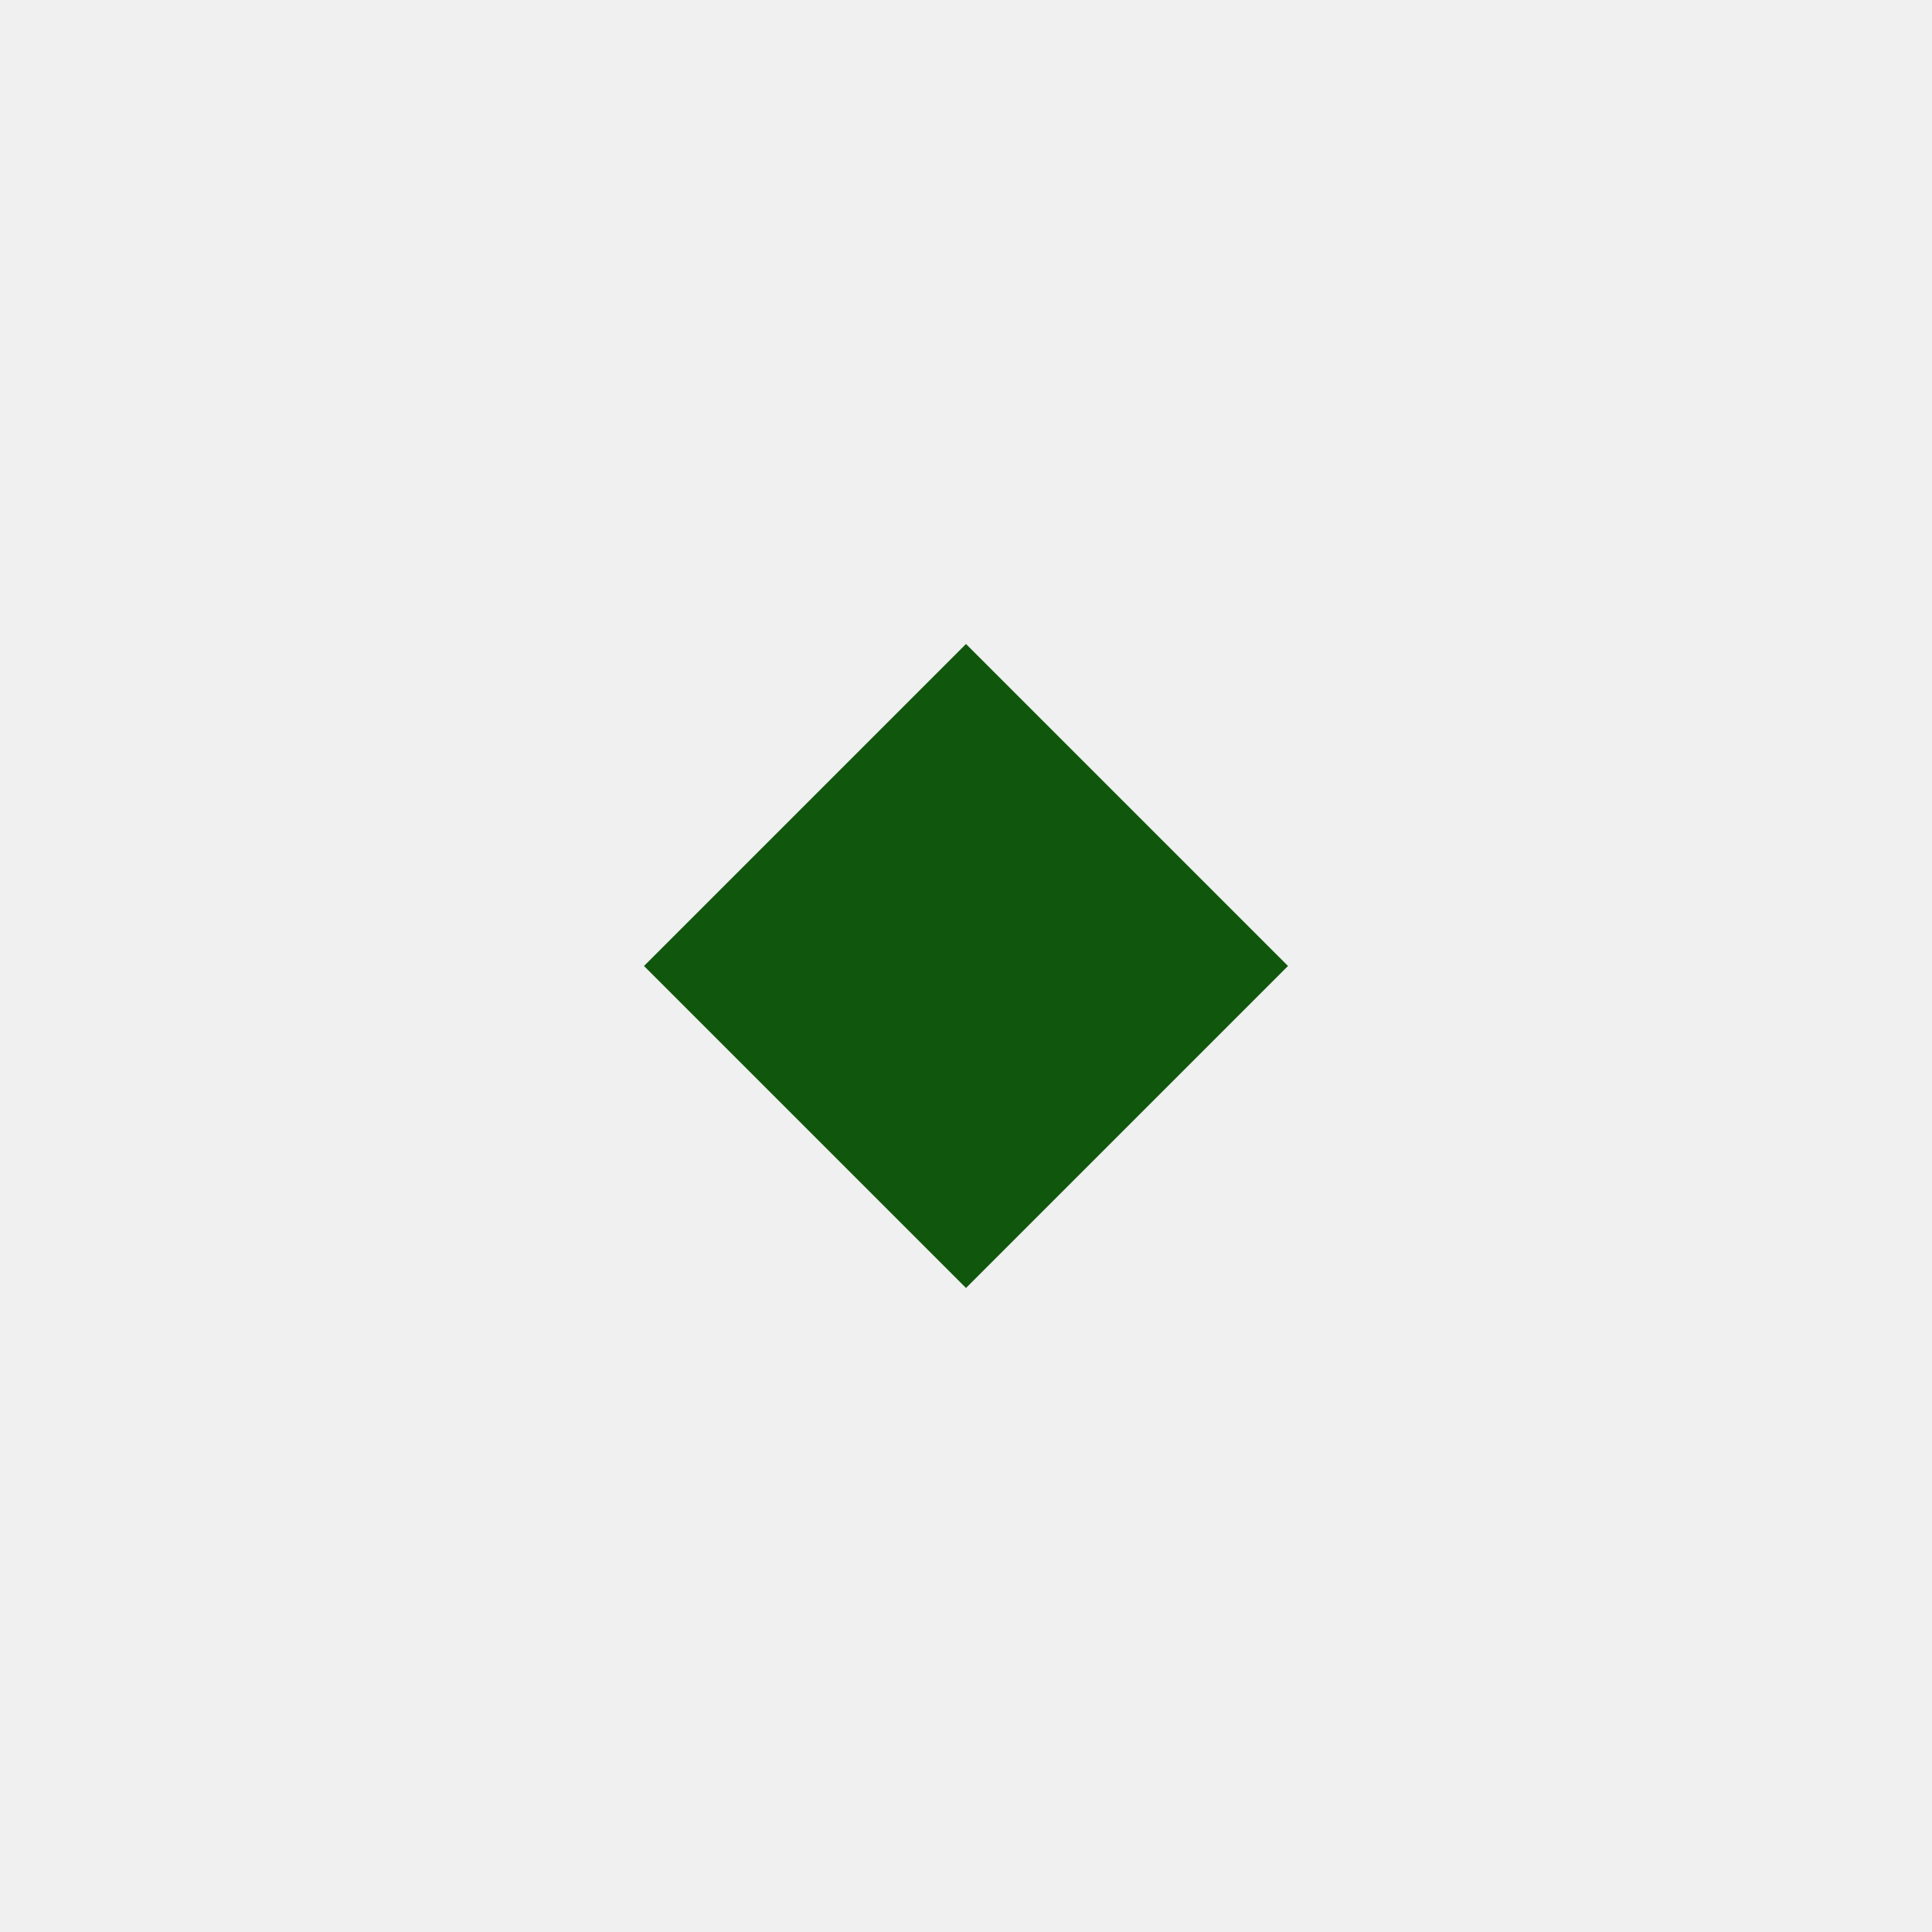
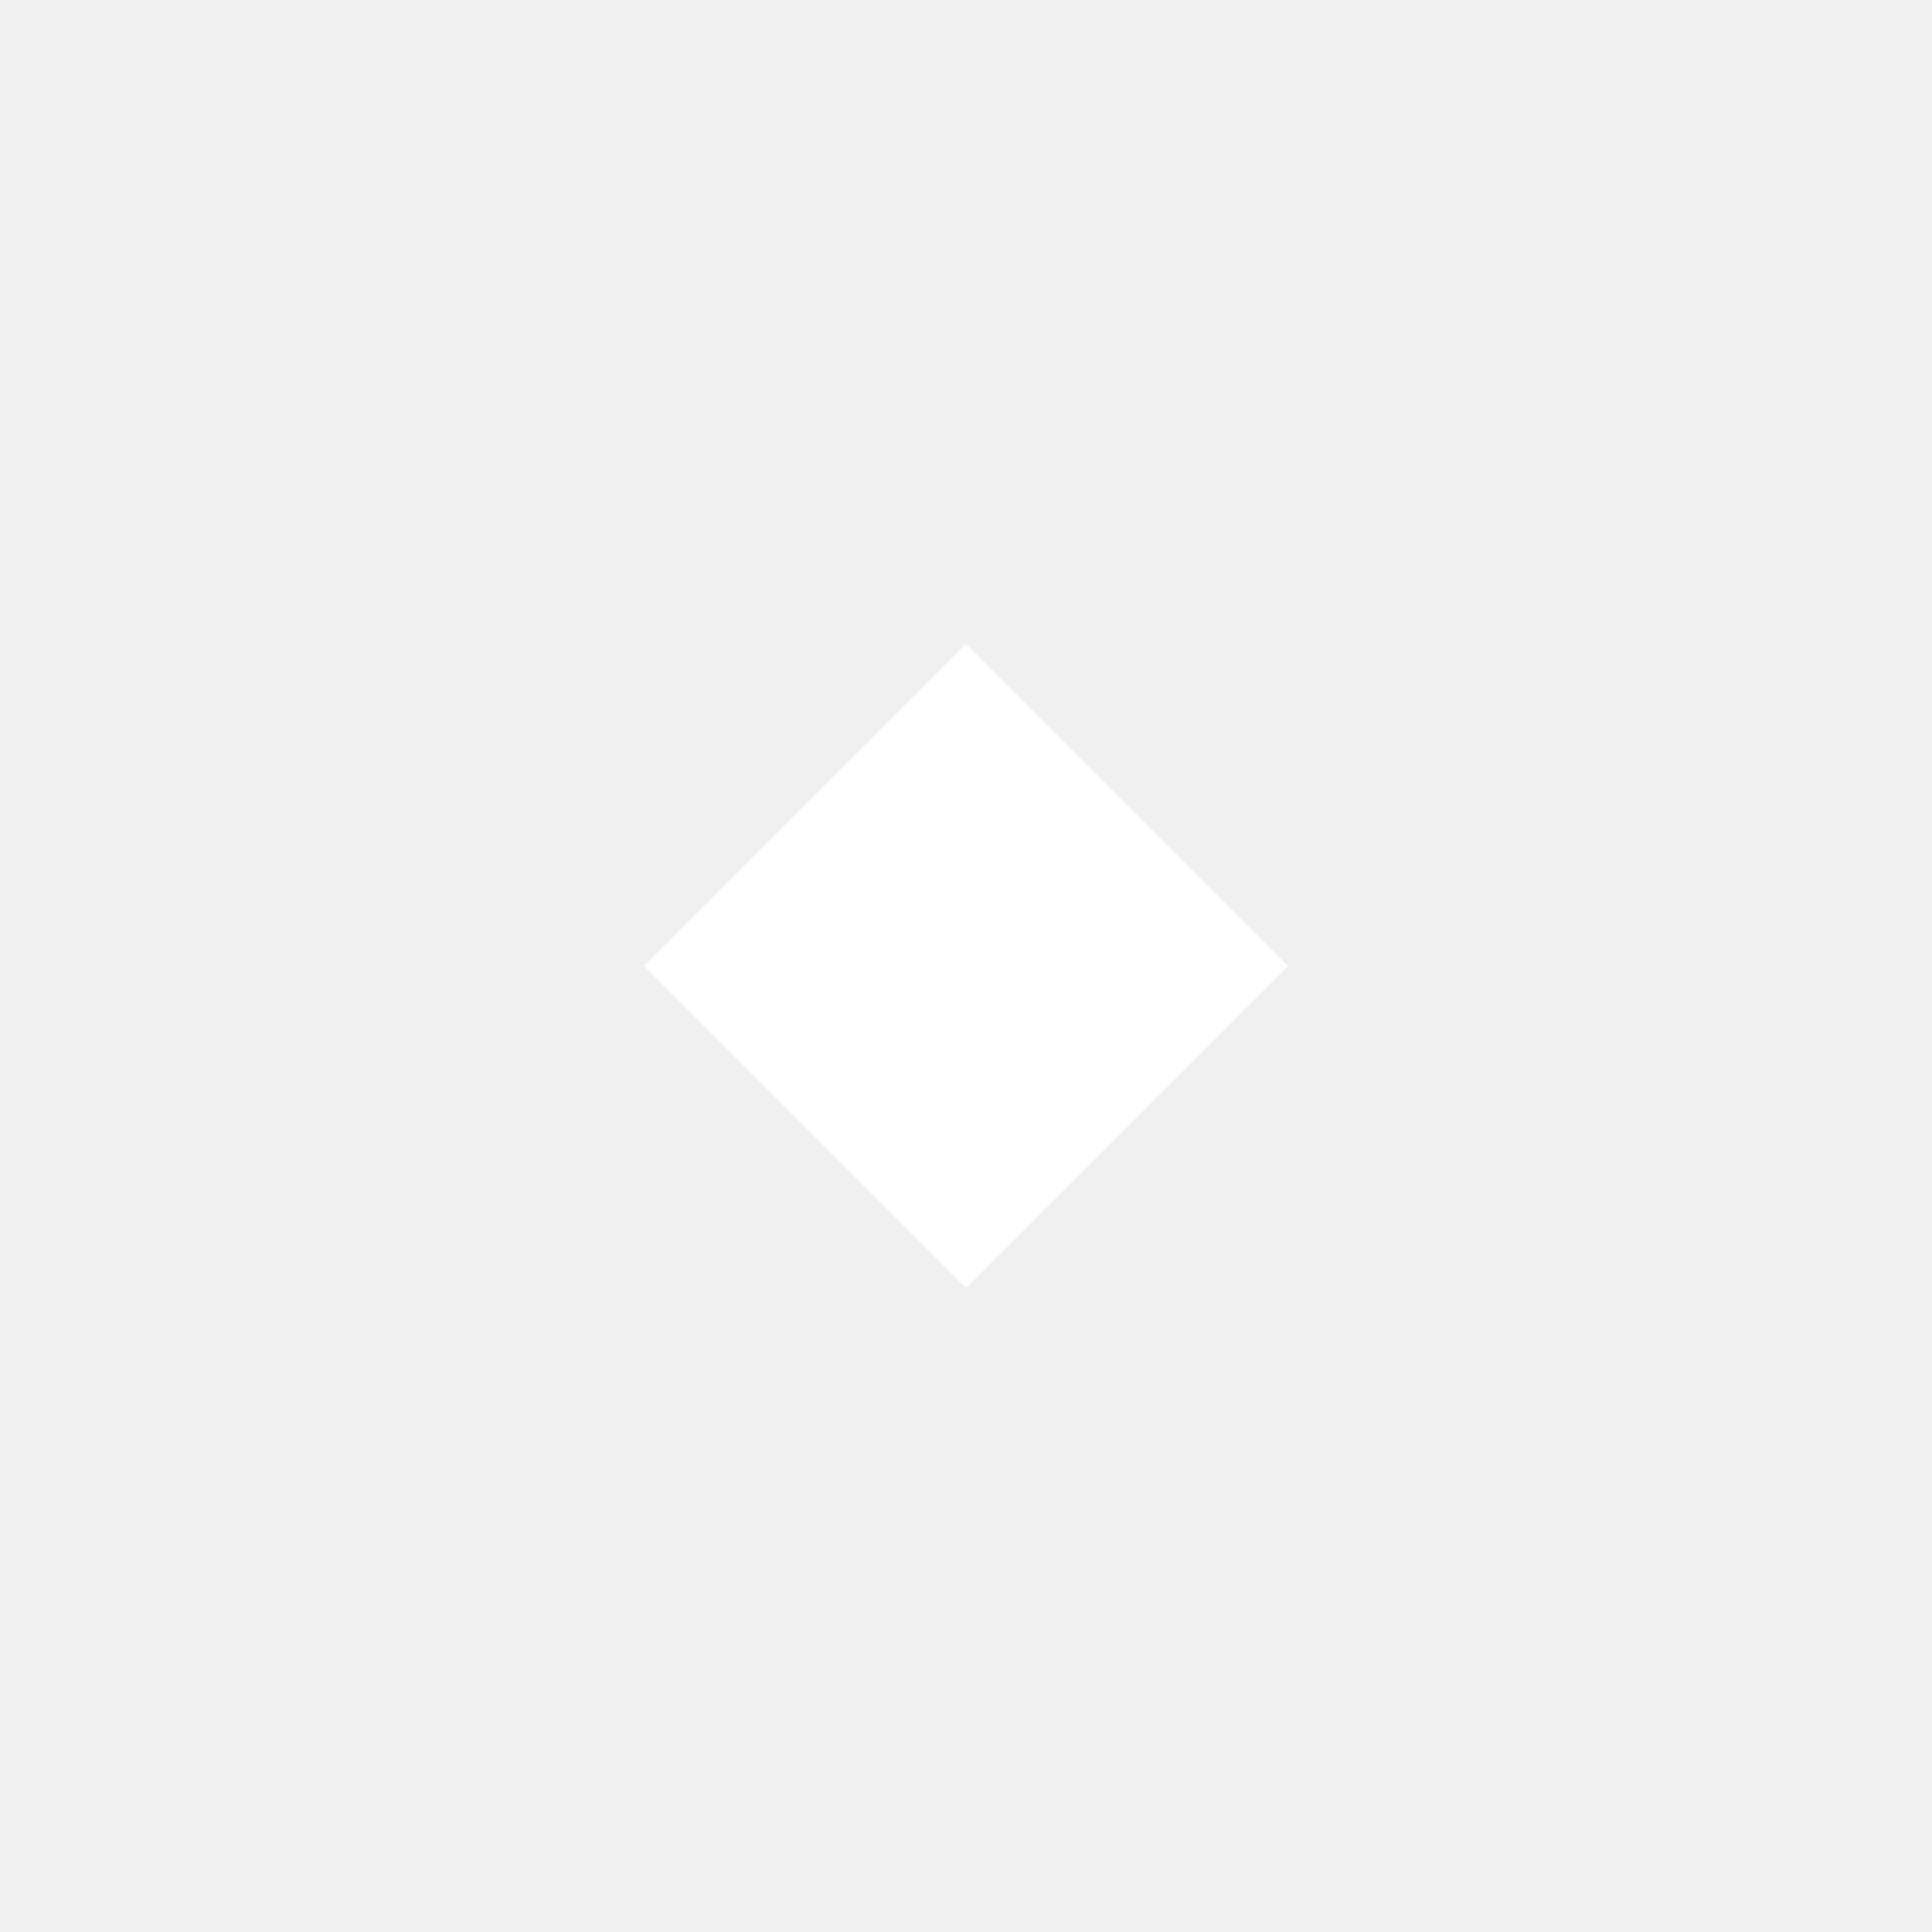
<svg xmlns="http://www.w3.org/2000/svg" width="400" height="400" viewBox="-30 -30 60 60">
-   <path d="M0-10 10 0 0 10-10 0z" fill="#10570D" />
+   <path d="M0-10 10 0 0 10-10 0z" fill="white" />
</svg>
